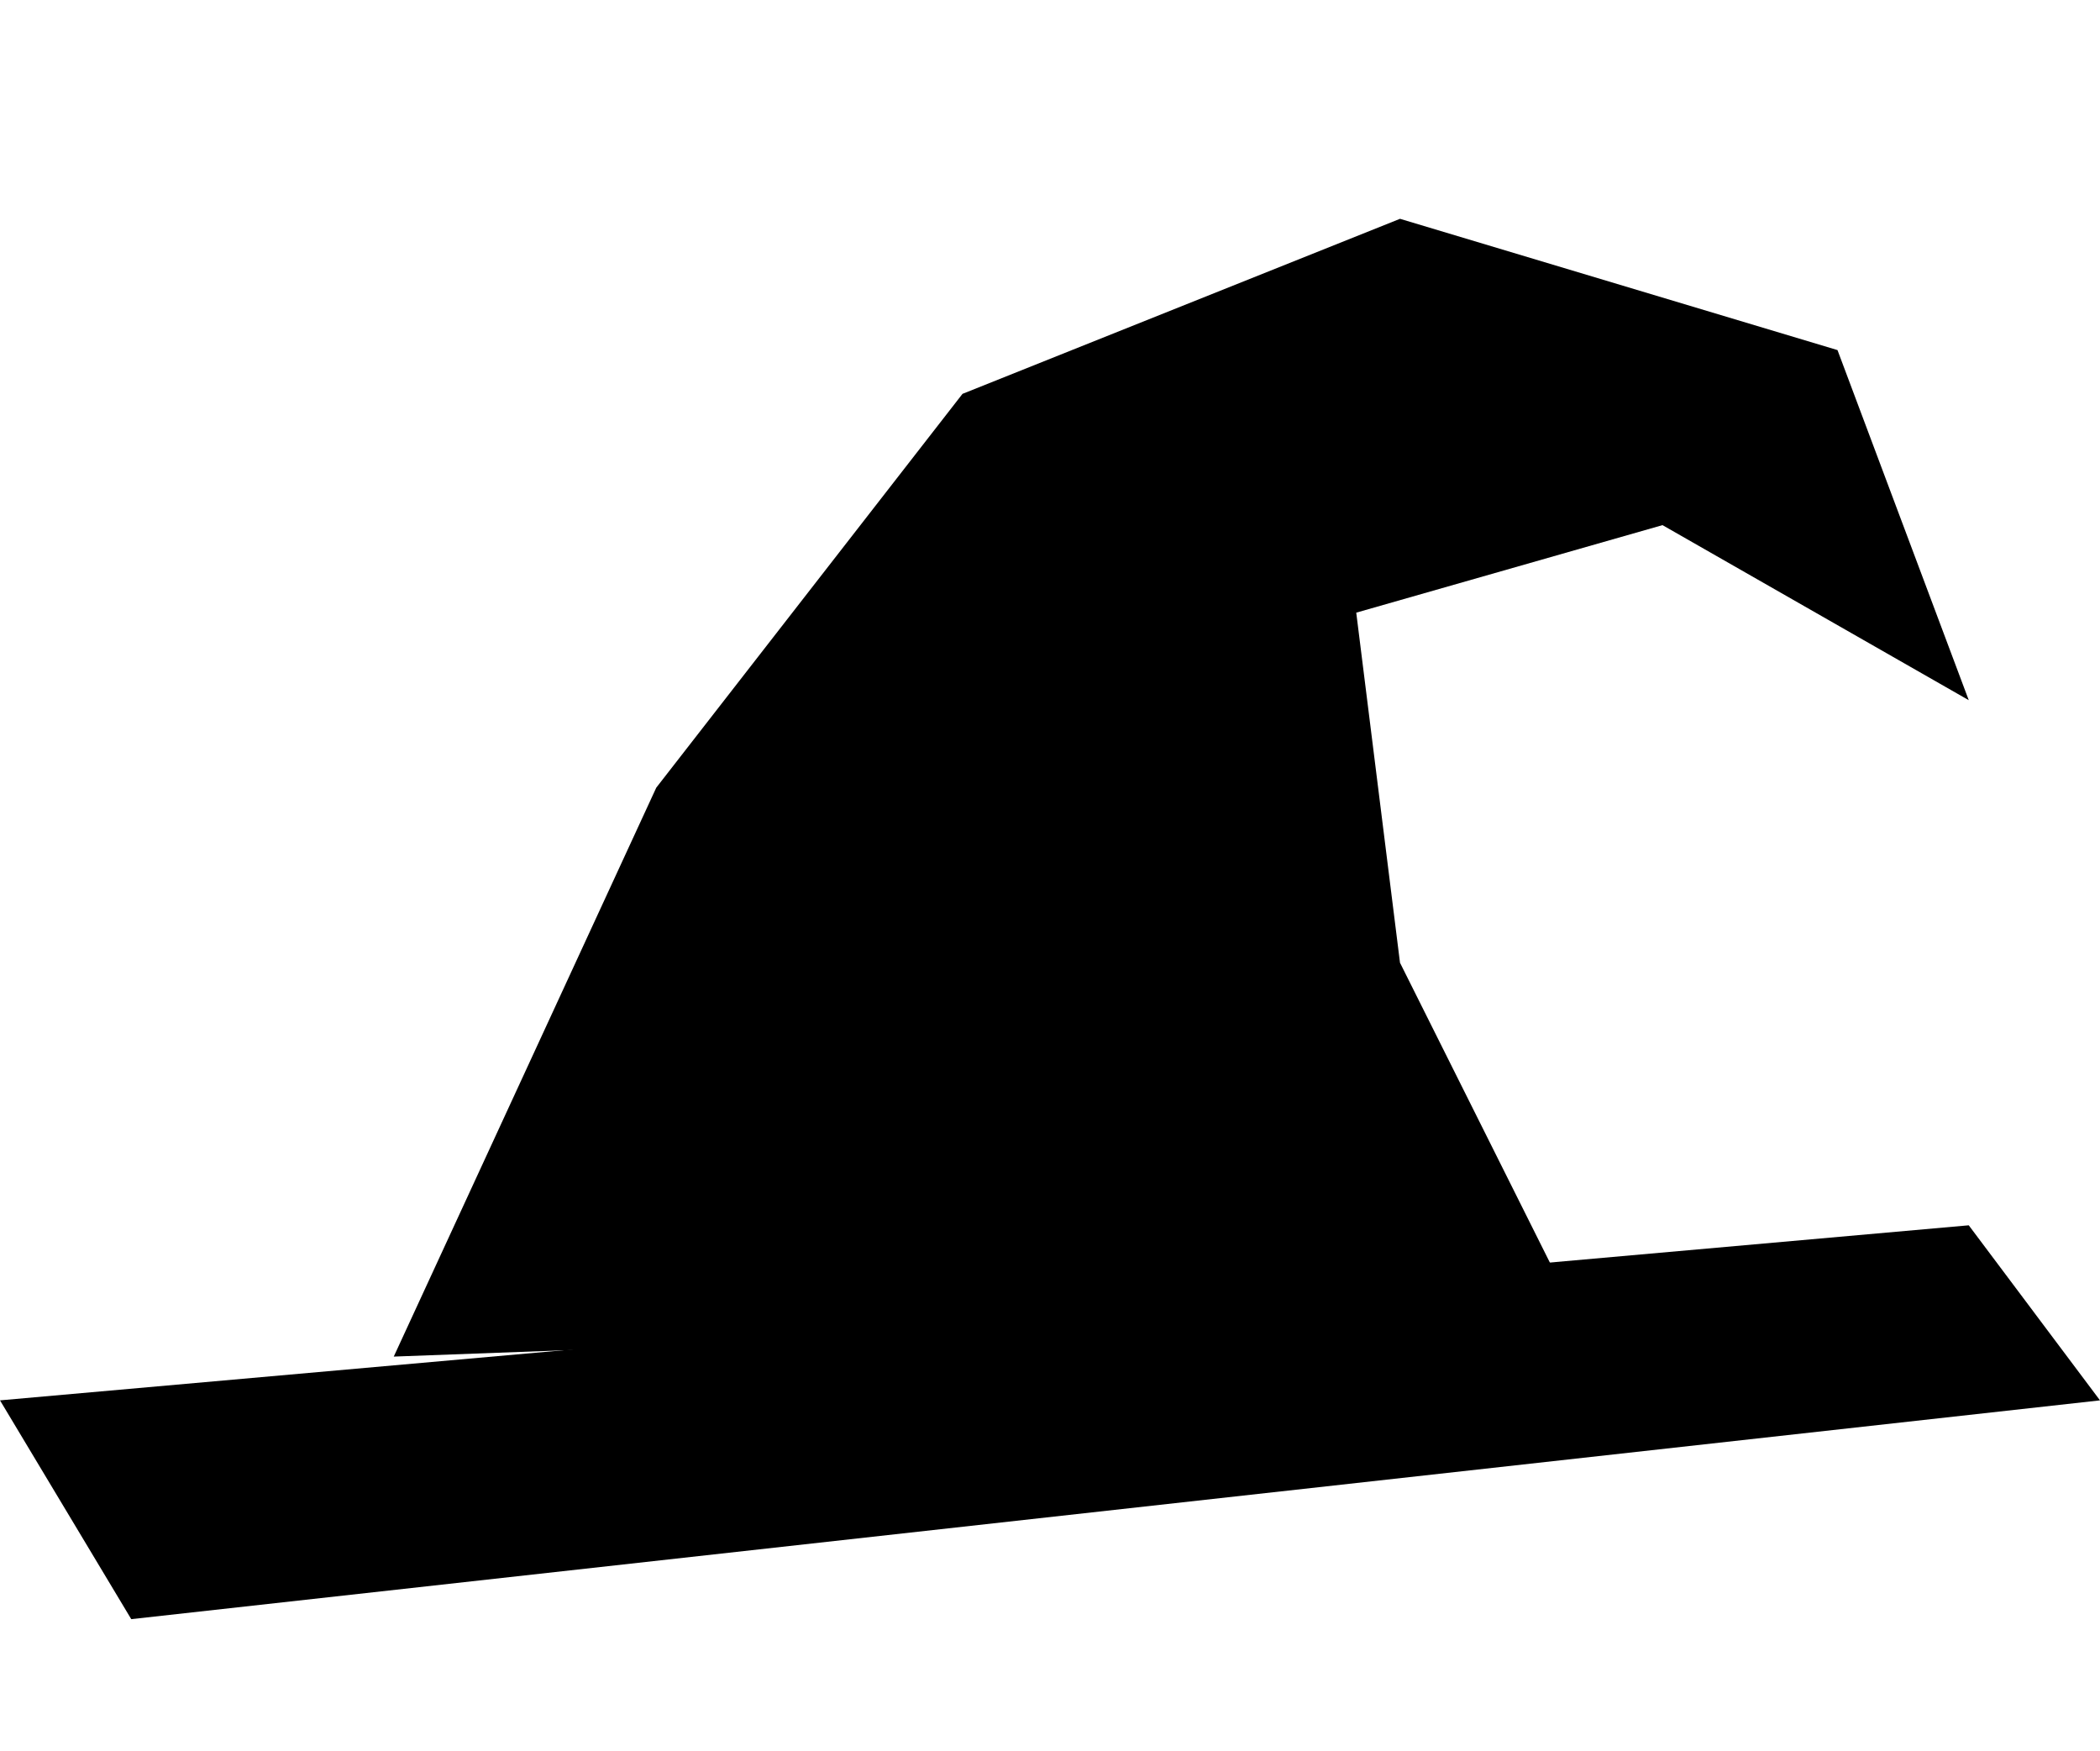
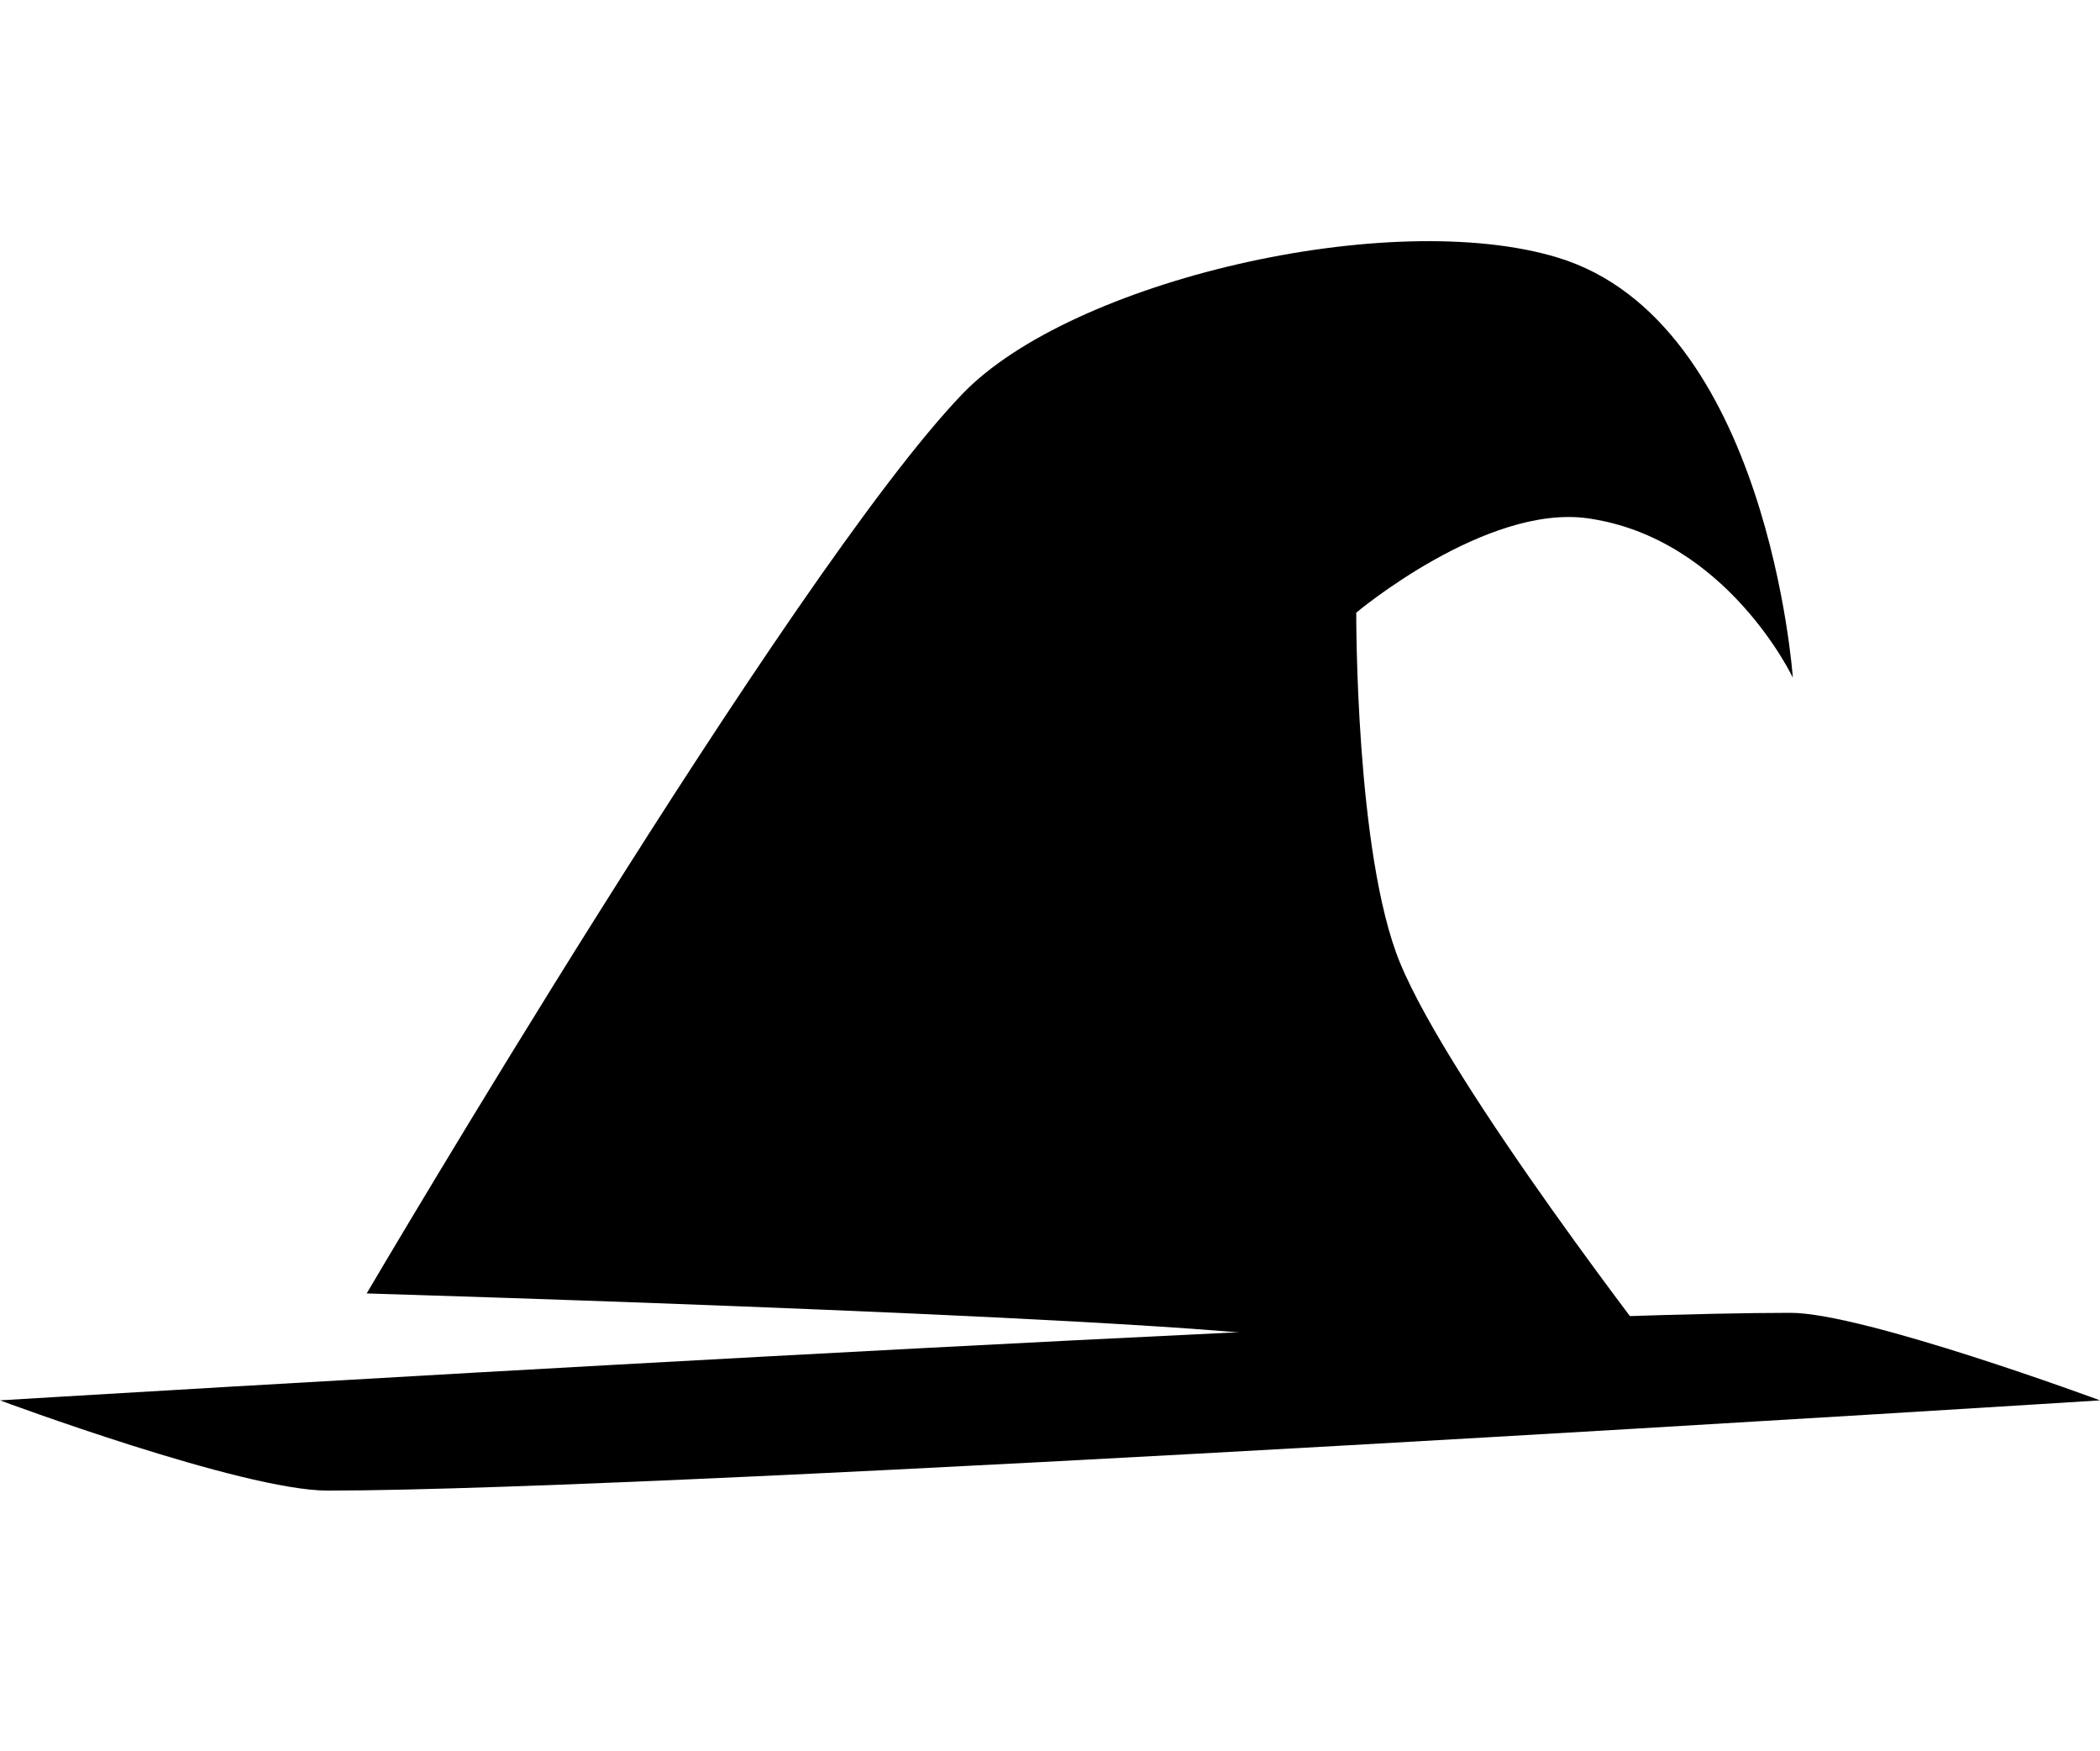
- <svg xmlns="http://www.w3.org/2000/svg" viewBox="0 0 48 40">
-   <path d="M9 31L15 18L22 9L32 5L42 8L45 16L38 12L31 14L32 22L36 30Z" />
-   <path d="M0 32L45 28L48 32L3 37Z" />
+ <svg xmlns="http://www.w3.org/2000/svg" width="100%" height="100%" viewBox="0 0 48 40" version="1.1" xml:space="preserve" style="fill-rule:evenodd;clip-rule:evenodd;stroke-linejoin:round;stroke-miterlimit:2;">
+   <path d="M8.381,29.557C8.381,29.557 18.064,13.093 22,9C24.489,6.412 31.775,4.72 35.608,5.887C40.411,7.348 40.979,15.485 40.979,15.485C40.979,15.485 39.469,12.298 36.299,11.845C33.966,11.512 31,14 31,14C31,14 30.976,19.515 32,22C33.177,24.856 38.062,31.134 38.062,31.134L14.652,32.837C14.652,32.837 31.257,31.264 30.212,30.717C29.166,30.17 8.381,29.557 8.381,29.557Z" style="fill-rule:nonzero;" />
+   <path d="M0,32C0,32 32.928,30 40.928,30C42.595,30 48,32 48,32C48,32 15.485,34.062 7.485,34.062C5.541,34.062 0,32 0,32Z" style="fill-rule:nonzero;" />
</svg>
